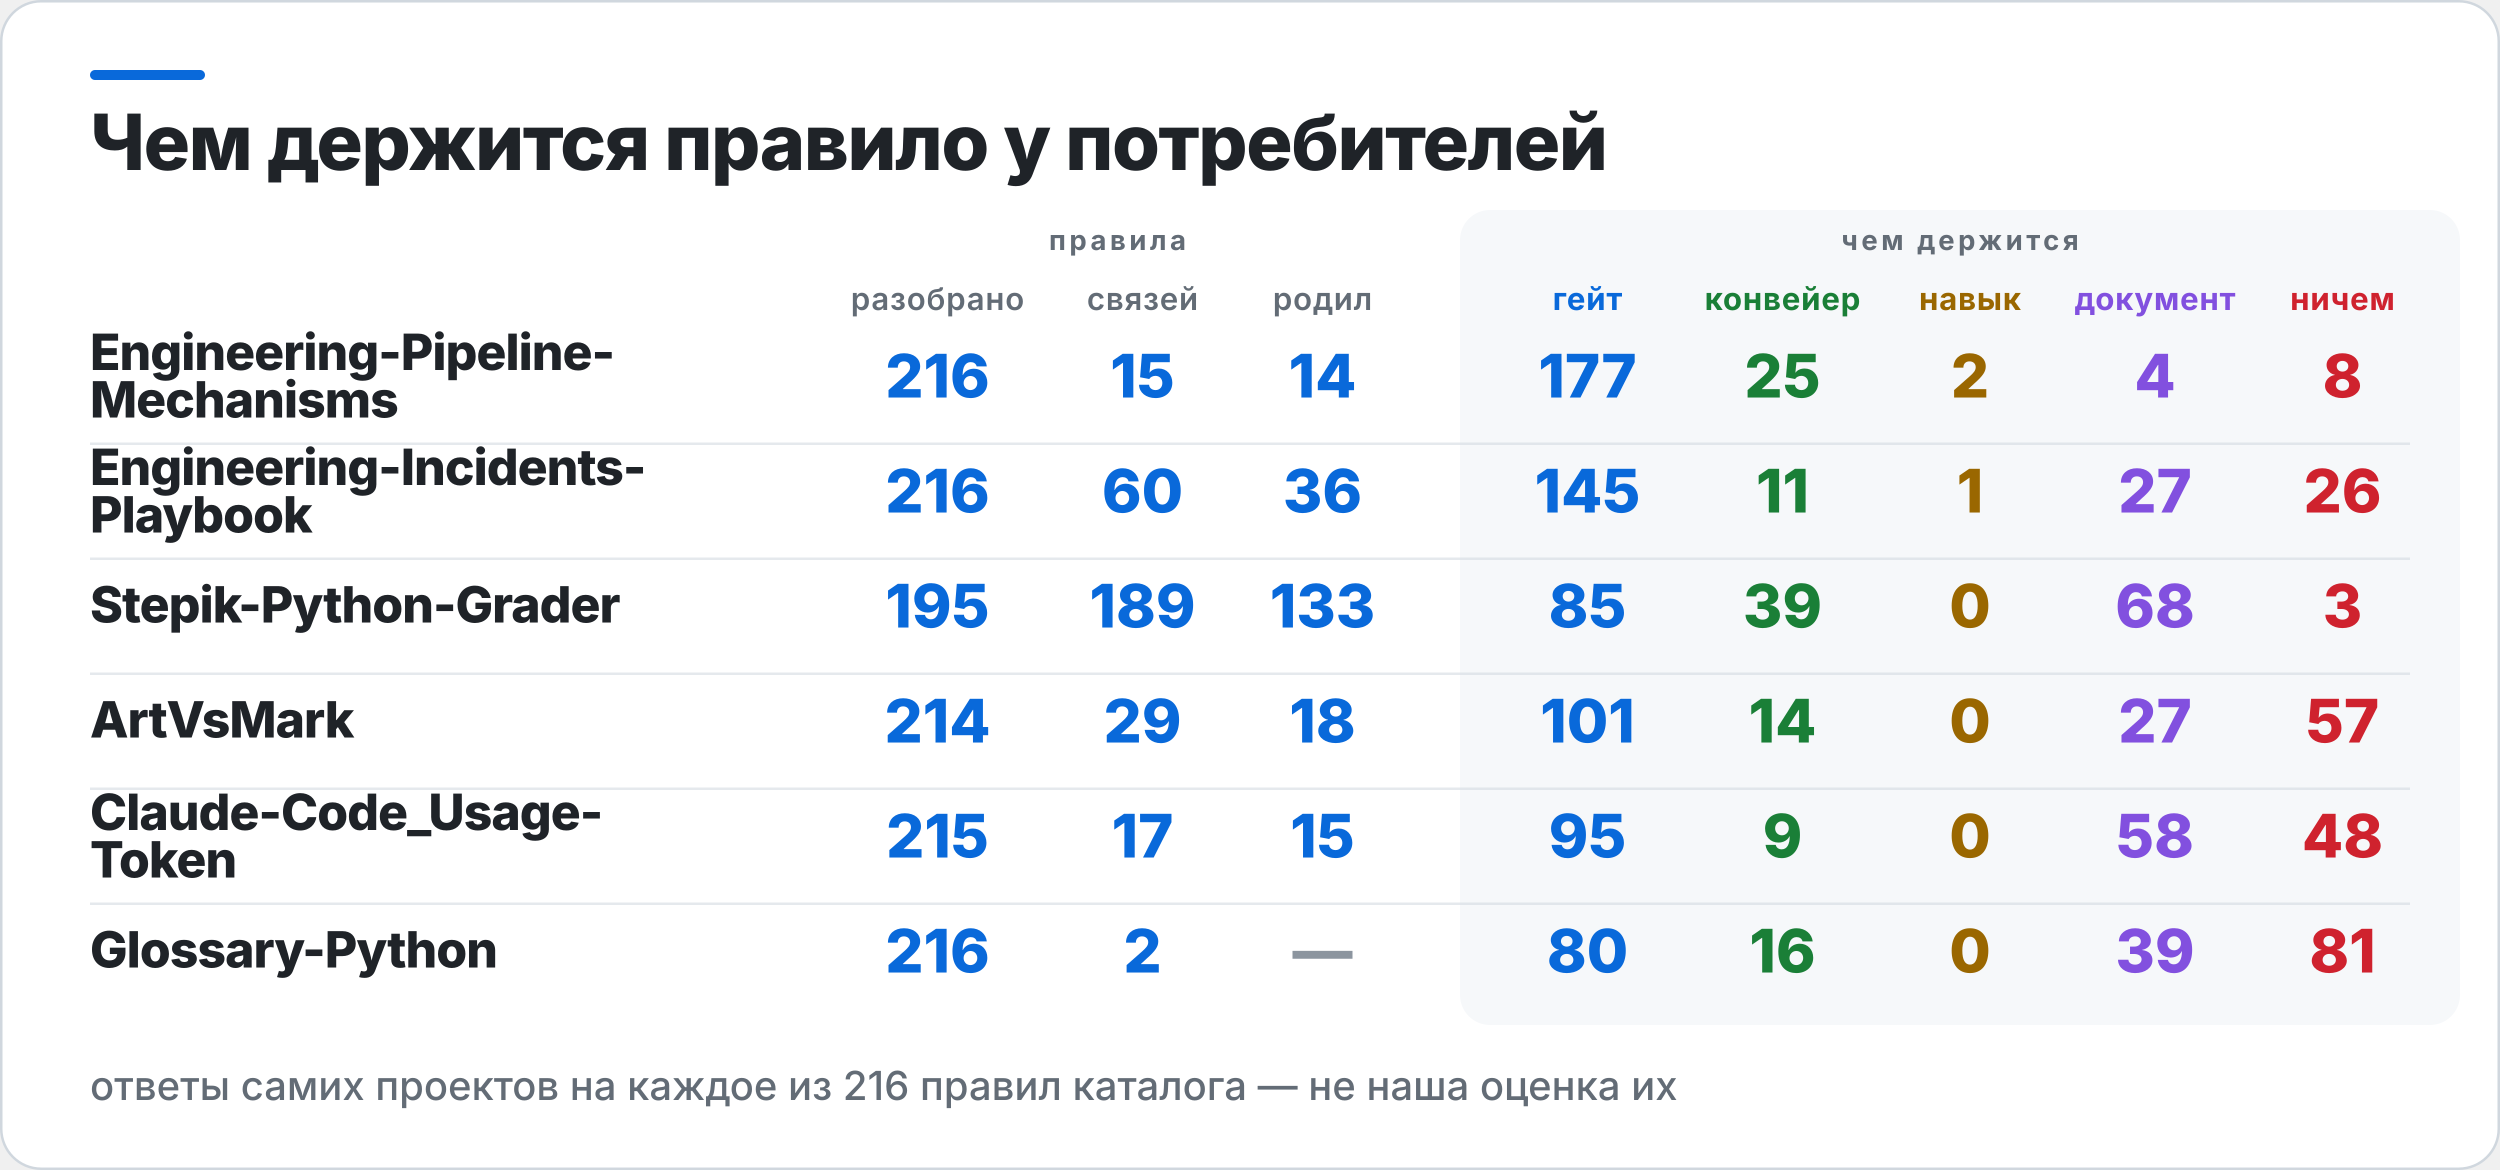
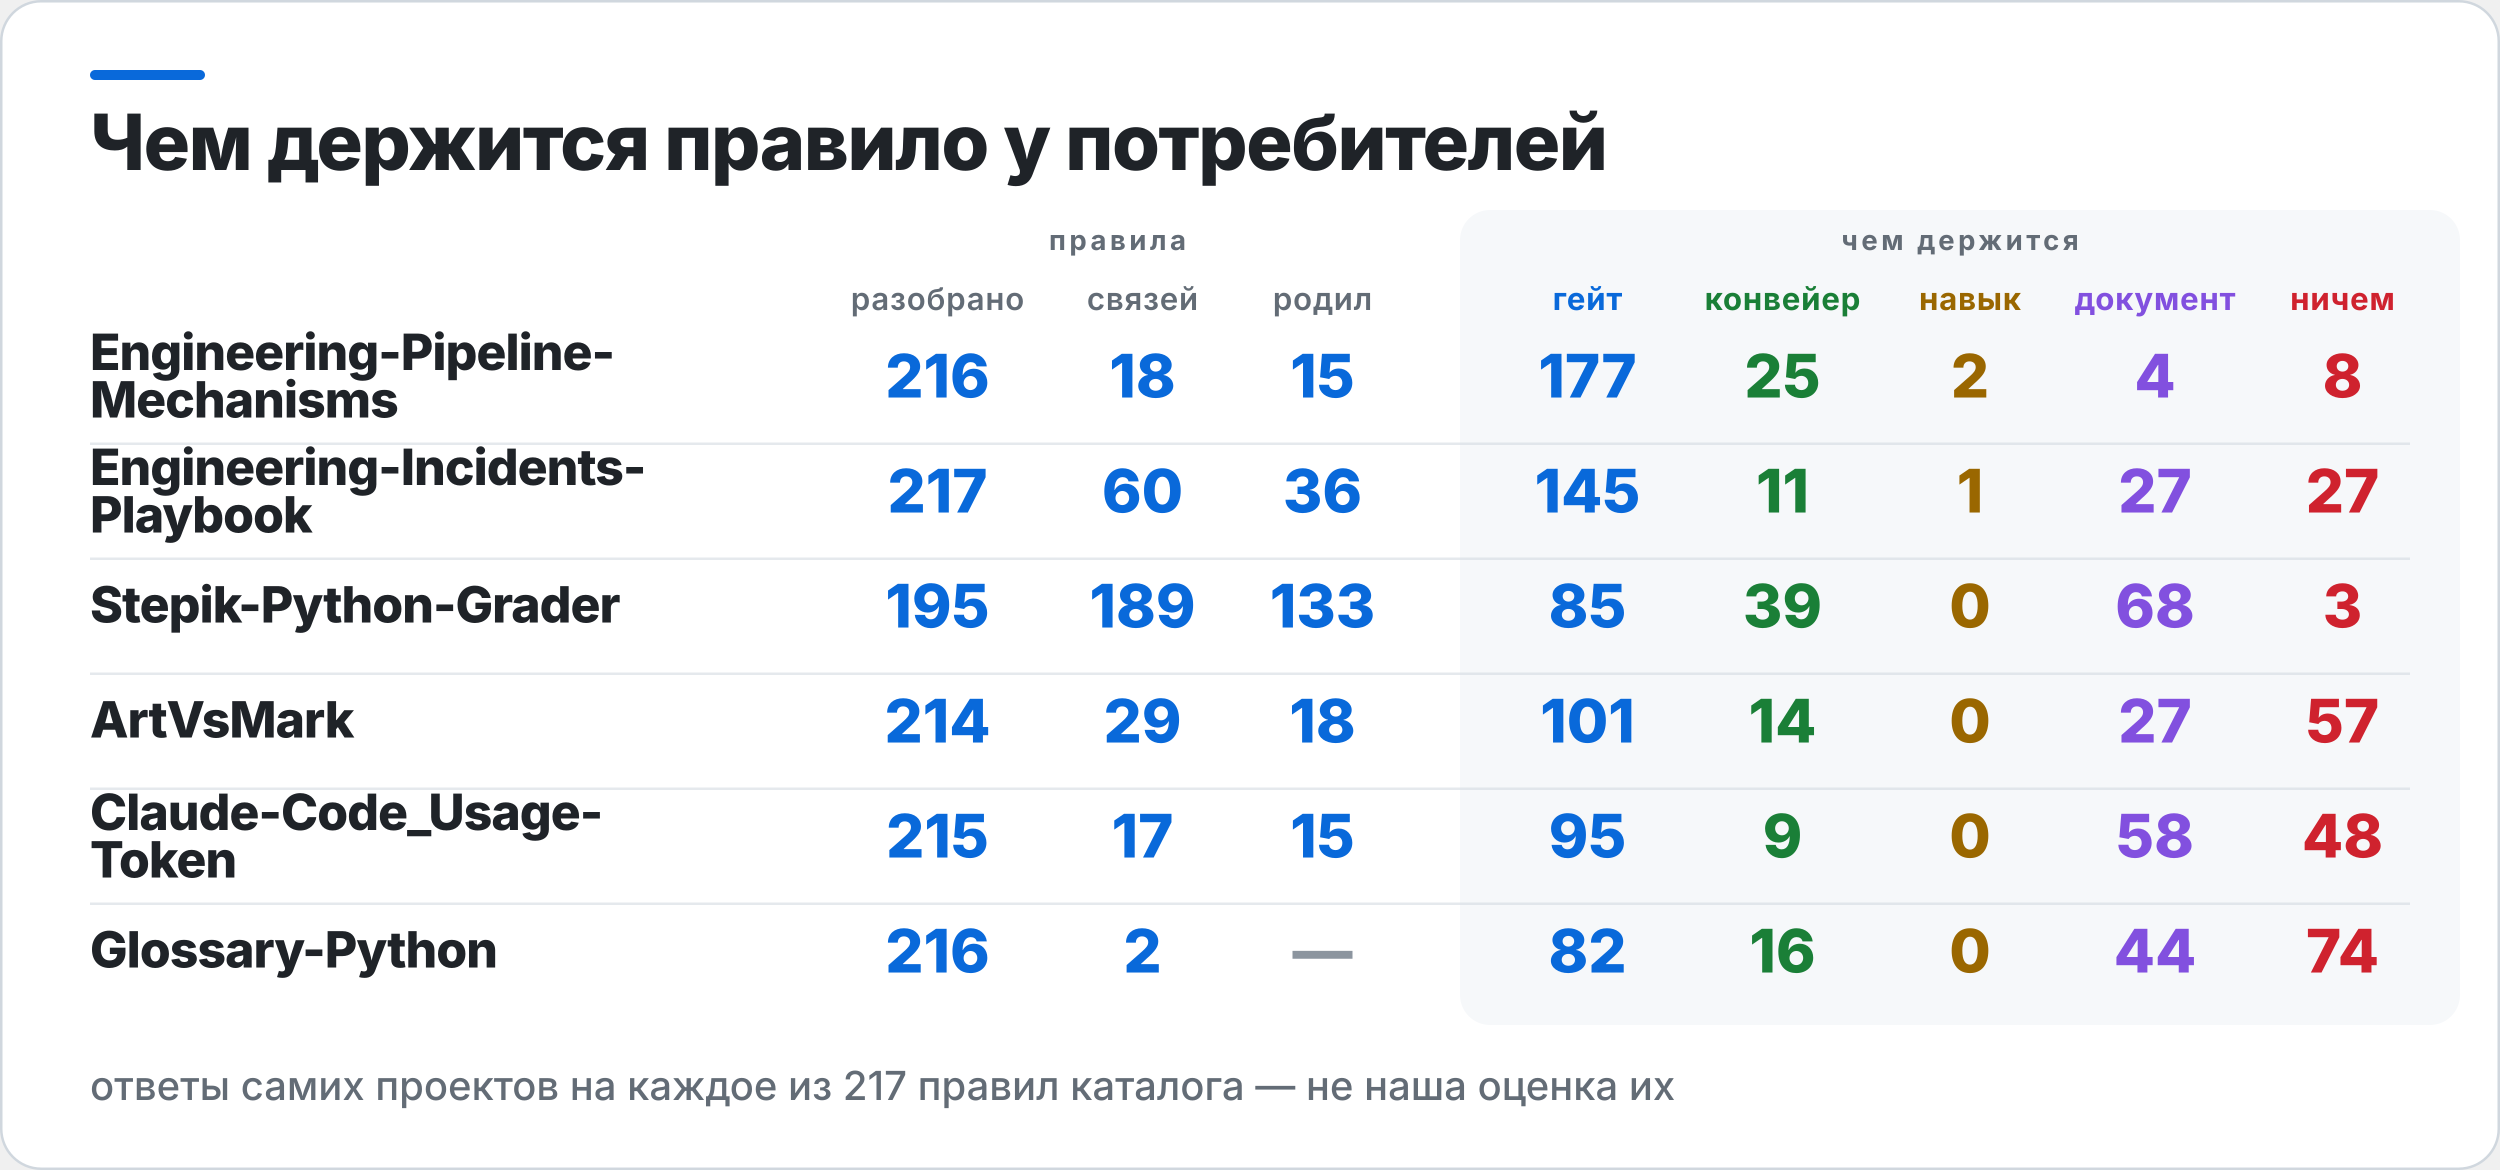
<svg xmlns="http://www.w3.org/2000/svg" width="1000" height="468" viewBox="0 0 1000 468" role="img" aria-label="Чем держится правило у потребителей">
  <rect x="0.5" y="0.5" width="999" height="467" rx="16" fill="#FFFFFF" stroke="#D0D7DE" />
  <rect x="36" y="28" width="46" height="4" rx="2" fill="#0969DA" />
  <rect x="584" y="84" width="400" height="326" rx="12" fill="#F6F8FA" />
  <text x="36" y="68" fill="#1F2328" font-family="Inter,Segoe UI,Helvetica,Arial,sans-serif" font-size="31" font-weight="800" letter-spacing="-0.6">Чем держится правило у потребителей</text>
  <text x="447" y="100" fill="#636C76" font-family="Inter,Segoe UI,Helvetica,Arial,sans-serif" font-size="11" font-weight="700" letter-spacing="1.4" text-anchor="middle">правила</text>
  <text x="784" y="100" fill="#636C76" font-family="Inter,Segoe UI,Helvetica,Arial,sans-serif" font-size="11" font-weight="700" letter-spacing="1.4" text-anchor="middle">чем держится</text>
  <text x="375" y="124" fill="#636C76" font-family="Inter,Segoe UI,Helvetica,Arial,sans-serif" font-size="12.5" font-weight="600" letter-spacing="0.3" text-anchor="middle">разобрано</text>
  <text x="457" y="124" fill="#636C76" font-family="Inter,Segoe UI,Helvetica,Arial,sans-serif" font-size="12.5" font-weight="600" letter-spacing="0.3" text-anchor="middle">связей</text>
  <text x="529" y="124" fill="#636C76" font-family="Inter,Segoe UI,Helvetica,Arial,sans-serif" font-size="12.5" font-weight="600" letter-spacing="0.3" text-anchor="middle">родил</text>
  <text x="635" y="124" fill="#0969DA" font-family="Inter,Segoe UI,Helvetica,Arial,sans-serif" font-size="12.5" font-weight="700" letter-spacing="0.3" text-anchor="middle">гейт</text>
  <text x="713" y="124" fill="#1A7F37" font-family="Inter,Segoe UI,Helvetica,Arial,sans-serif" font-size="12.5" font-weight="700" letter-spacing="0.3" text-anchor="middle">конвейер</text>
  <text x="788" y="124" fill="#9A6700" font-family="Inter,Segoe UI,Helvetica,Arial,sans-serif" font-size="12.5" font-weight="700" letter-spacing="0.3" text-anchor="middle">навык</text>
  <text x="862" y="124" fill="#8250DF" font-family="Inter,Segoe UI,Helvetica,Arial,sans-serif" font-size="12.5" font-weight="700" letter-spacing="0.3" text-anchor="middle">документ</text>
  <text x="937" y="124" fill="#CF222E" font-family="Inter,Segoe UI,Helvetica,Arial,sans-serif" font-size="12.5" font-weight="700" letter-spacing="0.3" text-anchor="middle">ничем</text>
  <text x="36" y="148" fill="#1F2328" font-family="Inter,Segoe UI,Helvetica,Arial,sans-serif" font-size="20" font-weight="800" letter-spacing="-0.4">Engineering-Pipeline-</text>
  <text x="36" y="167" fill="#1F2328" font-family="Inter,Segoe UI,Helvetica,Arial,sans-serif" font-size="20" font-weight="800" letter-spacing="-0.4">Mechanisms</text>
  <text x="375" y="159" fill="#0969DA" font-family="Inter,Segoe UI,Helvetica,Arial,sans-serif" font-size="24" font-weight="800" text-anchor="middle">216</text>
-   <text x="457" y="159" fill="#0969DA" font-family="Inter,Segoe UI,Helvetica,Arial,sans-serif" font-size="24" font-weight="800" text-anchor="middle">15</text>
-   <text x="529" y="159" fill="#0969DA" font-family="Inter,Segoe UI,Helvetica,Arial,sans-serif" font-size="24" font-weight="800" text-anchor="middle">14</text>
+   <text x="457" y="159" fill="#0969DA" font-family="Inter,Segoe UI,Helvetica,Arial,sans-serif" font-size="24" font-weight="800" text-anchor="middle">18</text>
+   <text x="529" y="159" fill="#0969DA" font-family="Inter,Segoe UI,Helvetica,Arial,sans-serif" font-size="24" font-weight="800" text-anchor="middle">15</text>
  <text x="635" y="159" fill="#0969DA" font-family="Inter,Segoe UI,Helvetica,Arial,sans-serif" font-size="24" font-weight="800" text-anchor="middle">177</text>
  <text x="713" y="159" fill="#1A7F37" font-family="Inter,Segoe UI,Helvetica,Arial,sans-serif" font-size="24" font-weight="800" text-anchor="middle">25</text>
  <text x="788" y="159" fill="#9A6700" font-family="Inter,Segoe UI,Helvetica,Arial,sans-serif" font-size="24" font-weight="800" text-anchor="middle">2</text>
  <text x="862" y="159" fill="#8250DF" font-family="Inter,Segoe UI,Helvetica,Arial,sans-serif" font-size="24" font-weight="800" text-anchor="middle">4</text>
  <text x="937" y="159" fill="#CF222E" font-family="Inter,Segoe UI,Helvetica,Arial,sans-serif" font-size="24" font-weight="800" text-anchor="middle">8</text>
  <rect x="36" y="177" width="928" height="1" fill="#D0D7DE" opacity="0.55" />
  <text x="36" y="194" fill="#1F2328" font-family="Inter,Segoe UI,Helvetica,Arial,sans-serif" font-size="20" font-weight="800" letter-spacing="-0.4">Engineering-Incidents-</text>
  <text x="36" y="213" fill="#1F2328" font-family="Inter,Segoe UI,Helvetica,Arial,sans-serif" font-size="20" font-weight="800" letter-spacing="-0.4">Playbook</text>
-   <text x="375" y="205" fill="#0969DA" font-family="Inter,Segoe UI,Helvetica,Arial,sans-serif" font-size="24" font-weight="800" text-anchor="middle">216</text>
+   <text x="375" y="205" fill="#0969DA" font-family="Inter,Segoe UI,Helvetica,Arial,sans-serif" font-size="24" font-weight="800" text-anchor="middle">217</text>
  <text x="457" y="205" fill="#0969DA" font-family="Inter,Segoe UI,Helvetica,Arial,sans-serif" font-size="24" font-weight="800" text-anchor="middle">60</text>
  <text x="529" y="205" fill="#0969DA" font-family="Inter,Segoe UI,Helvetica,Arial,sans-serif" font-size="24" font-weight="800" text-anchor="middle">36</text>
  <text x="635" y="205" fill="#0969DA" font-family="Inter,Segoe UI,Helvetica,Arial,sans-serif" font-size="24" font-weight="800" text-anchor="middle">145</text>
  <text x="713" y="205" fill="#1A7F37" font-family="Inter,Segoe UI,Helvetica,Arial,sans-serif" font-size="24" font-weight="800" text-anchor="middle">11</text>
  <text x="788" y="205" fill="#9A6700" font-family="Inter,Segoe UI,Helvetica,Arial,sans-serif" font-size="24" font-weight="800" text-anchor="middle">1</text>
  <text x="862" y="205" fill="#8250DF" font-family="Inter,Segoe UI,Helvetica,Arial,sans-serif" font-size="24" font-weight="800" text-anchor="middle">27</text>
-   <text x="937" y="205" fill="#CF222E" font-family="Inter,Segoe UI,Helvetica,Arial,sans-serif" font-size="24" font-weight="800" text-anchor="middle">26</text>
+   <text x="937" y="205" fill="#CF222E" font-family="Inter,Segoe UI,Helvetica,Arial,sans-serif" font-size="24" font-weight="800" text-anchor="middle">27</text>
  <rect x="36" y="223" width="928" height="1" fill="#D0D7DE" opacity="0.55" />
  <text x="36" y="249" fill="#1F2328" font-family="Inter,Segoe UI,Helvetica,Arial,sans-serif" font-size="20" font-weight="800" letter-spacing="-0.4">Stepik-Python-Grader</text>
  <text x="375" y="251" fill="#0969DA" font-family="Inter,Segoe UI,Helvetica,Arial,sans-serif" font-size="24" font-weight="800" text-anchor="middle">195</text>
  <text x="457" y="251" fill="#0969DA" font-family="Inter,Segoe UI,Helvetica,Arial,sans-serif" font-size="24" font-weight="800" text-anchor="middle">189</text>
  <text x="529" y="251" fill="#0969DA" font-family="Inter,Segoe UI,Helvetica,Arial,sans-serif" font-size="24" font-weight="800" text-anchor="middle">133</text>
  <text x="635" y="251" fill="#0969DA" font-family="Inter,Segoe UI,Helvetica,Arial,sans-serif" font-size="24" font-weight="800" text-anchor="middle">85</text>
  <text x="713" y="251" fill="#1A7F37" font-family="Inter,Segoe UI,Helvetica,Arial,sans-serif" font-size="24" font-weight="800" text-anchor="middle">39</text>
  <text x="788" y="251" fill="#9A6700" font-family="Inter,Segoe UI,Helvetica,Arial,sans-serif" font-size="24" font-weight="800" text-anchor="middle">0</text>
  <text x="862" y="251" fill="#8250DF" font-family="Inter,Segoe UI,Helvetica,Arial,sans-serif" font-size="24" font-weight="800" text-anchor="middle">68</text>
  <text x="937" y="251" fill="#CF222E" font-family="Inter,Segoe UI,Helvetica,Arial,sans-serif" font-size="24" font-weight="800" text-anchor="middle">3</text>
  <rect x="36" y="269" width="928" height="1" fill="#D0D7DE" opacity="0.55" />
  <text x="36" y="295" fill="#1F2328" font-family="Inter,Segoe UI,Helvetica,Arial,sans-serif" font-size="20" font-weight="800" letter-spacing="-0.4">ArtVsMark</text>
  <text x="375" y="297" fill="#0969DA" font-family="Inter,Segoe UI,Helvetica,Arial,sans-serif" font-size="24" font-weight="800" text-anchor="middle">214</text>
  <text x="457" y="297" fill="#0969DA" font-family="Inter,Segoe UI,Helvetica,Arial,sans-serif" font-size="24" font-weight="800" text-anchor="middle">29</text>
  <text x="529" y="297" fill="#0969DA" font-family="Inter,Segoe UI,Helvetica,Arial,sans-serif" font-size="24" font-weight="800" text-anchor="middle">18</text>
  <text x="635" y="297" fill="#0969DA" font-family="Inter,Segoe UI,Helvetica,Arial,sans-serif" font-size="24" font-weight="800" text-anchor="middle">101</text>
  <text x="713" y="297" fill="#1A7F37" font-family="Inter,Segoe UI,Helvetica,Arial,sans-serif" font-size="24" font-weight="800" text-anchor="middle">14</text>
  <text x="788" y="297" fill="#9A6700" font-family="Inter,Segoe UI,Helvetica,Arial,sans-serif" font-size="24" font-weight="800" text-anchor="middle">0</text>
  <text x="862" y="297" fill="#8250DF" font-family="Inter,Segoe UI,Helvetica,Arial,sans-serif" font-size="24" font-weight="800" text-anchor="middle">27</text>
  <text x="937" y="297" fill="#CF222E" font-family="Inter,Segoe UI,Helvetica,Arial,sans-serif" font-size="24" font-weight="800" text-anchor="middle">57</text>
  <rect x="36" y="315" width="928" height="1" fill="#D0D7DE" opacity="0.55" />
  <text x="36" y="332" fill="#1F2328" font-family="Inter,Segoe UI,Helvetica,Arial,sans-serif" font-size="20" font-weight="800" letter-spacing="-0.4">Claude-Code_Usage-</text>
  <text x="36" y="351" fill="#1F2328" font-family="Inter,Segoe UI,Helvetica,Arial,sans-serif" font-size="20" font-weight="800" letter-spacing="-0.4">Token</text>
  <text x="375" y="343" fill="#0969DA" font-family="Inter,Segoe UI,Helvetica,Arial,sans-serif" font-size="24" font-weight="800" text-anchor="middle">215</text>
  <text x="457" y="343" fill="#0969DA" font-family="Inter,Segoe UI,Helvetica,Arial,sans-serif" font-size="24" font-weight="800" text-anchor="middle">17</text>
  <text x="529" y="343" fill="#0969DA" font-family="Inter,Segoe UI,Helvetica,Arial,sans-serif" font-size="24" font-weight="800" text-anchor="middle">15</text>
  <text x="635" y="343" fill="#0969DA" font-family="Inter,Segoe UI,Helvetica,Arial,sans-serif" font-size="24" font-weight="800" text-anchor="middle">95</text>
  <text x="713" y="343" fill="#1A7F37" font-family="Inter,Segoe UI,Helvetica,Arial,sans-serif" font-size="24" font-weight="800" text-anchor="middle">9</text>
  <text x="788" y="343" fill="#9A6700" font-family="Inter,Segoe UI,Helvetica,Arial,sans-serif" font-size="24" font-weight="800" text-anchor="middle">0</text>
  <text x="862" y="343" fill="#8250DF" font-family="Inter,Segoe UI,Helvetica,Arial,sans-serif" font-size="24" font-weight="800" text-anchor="middle">58</text>
  <text x="937" y="343" fill="#CF222E" font-family="Inter,Segoe UI,Helvetica,Arial,sans-serif" font-size="24" font-weight="800" text-anchor="middle">48</text>
  <rect x="36" y="361" width="928" height="1" fill="#D0D7DE" opacity="0.55" />
  <text x="36" y="387" fill="#1F2328" font-family="Inter,Segoe UI,Helvetica,Arial,sans-serif" font-size="20" font-weight="800" letter-spacing="-0.4">Glossary-Python</text>
  <text x="375" y="389" fill="#0969DA" font-family="Inter,Segoe UI,Helvetica,Arial,sans-serif" font-size="24" font-weight="800" text-anchor="middle">216</text>
  <text x="457" y="389" fill="#0969DA" font-family="Inter,Segoe UI,Helvetica,Arial,sans-serif" font-size="24" font-weight="800" text-anchor="middle">2</text>
  <text x="529" y="389" fill="#8C959F" font-family="Inter,Segoe UI,Helvetica,Arial,sans-serif" font-size="24" font-weight="800" text-anchor="middle">—</text>
-   <text x="635" y="389" fill="#0969DA" font-family="Inter,Segoe UI,Helvetica,Arial,sans-serif" font-size="24" font-weight="800" text-anchor="middle">80</text>
+   <text x="635" y="389" fill="#0969DA" font-family="Inter,Segoe UI,Helvetica,Arial,sans-serif" font-size="24" font-weight="800" text-anchor="middle">82</text>
  <text x="713" y="389" fill="#1A7F37" font-family="Inter,Segoe UI,Helvetica,Arial,sans-serif" font-size="24" font-weight="800" text-anchor="middle">16</text>
  <text x="788" y="389" fill="#9A6700" font-family="Inter,Segoe UI,Helvetica,Arial,sans-serif" font-size="24" font-weight="800" text-anchor="middle">0</text>
-   <text x="862" y="389" fill="#8250DF" font-family="Inter,Segoe UI,Helvetica,Arial,sans-serif" font-size="24" font-weight="800" text-anchor="middle">39</text>
-   <text x="937" y="389" fill="#CF222E" font-family="Inter,Segoe UI,Helvetica,Arial,sans-serif" font-size="24" font-weight="800" text-anchor="middle">81</text>
-   <text x="36" y="440" fill="#636C76" font-family="Inter,Segoe UI,Helvetica,Arial,sans-serif" font-size="16" font-weight="500">ответы самих проектов на каждое из 216 правил каталога — не наша оценка их</text>
+   <text x="862" y="389" fill="#8250DF" font-family="Inter,Segoe UI,Helvetica,Arial,sans-serif" font-size="24" font-weight="800" text-anchor="middle">44</text>
+   <text x="937" y="389" fill="#CF222E" font-family="Inter,Segoe UI,Helvetica,Arial,sans-serif" font-size="24" font-weight="800" text-anchor="middle">74</text>
+   <text x="36" y="440" fill="#636C76" font-family="Inter,Segoe UI,Helvetica,Arial,sans-serif" font-size="16" font-weight="500">ответы самих проектов на каждое из 217 правил каталога — не наша оценка их</text>
</svg>
